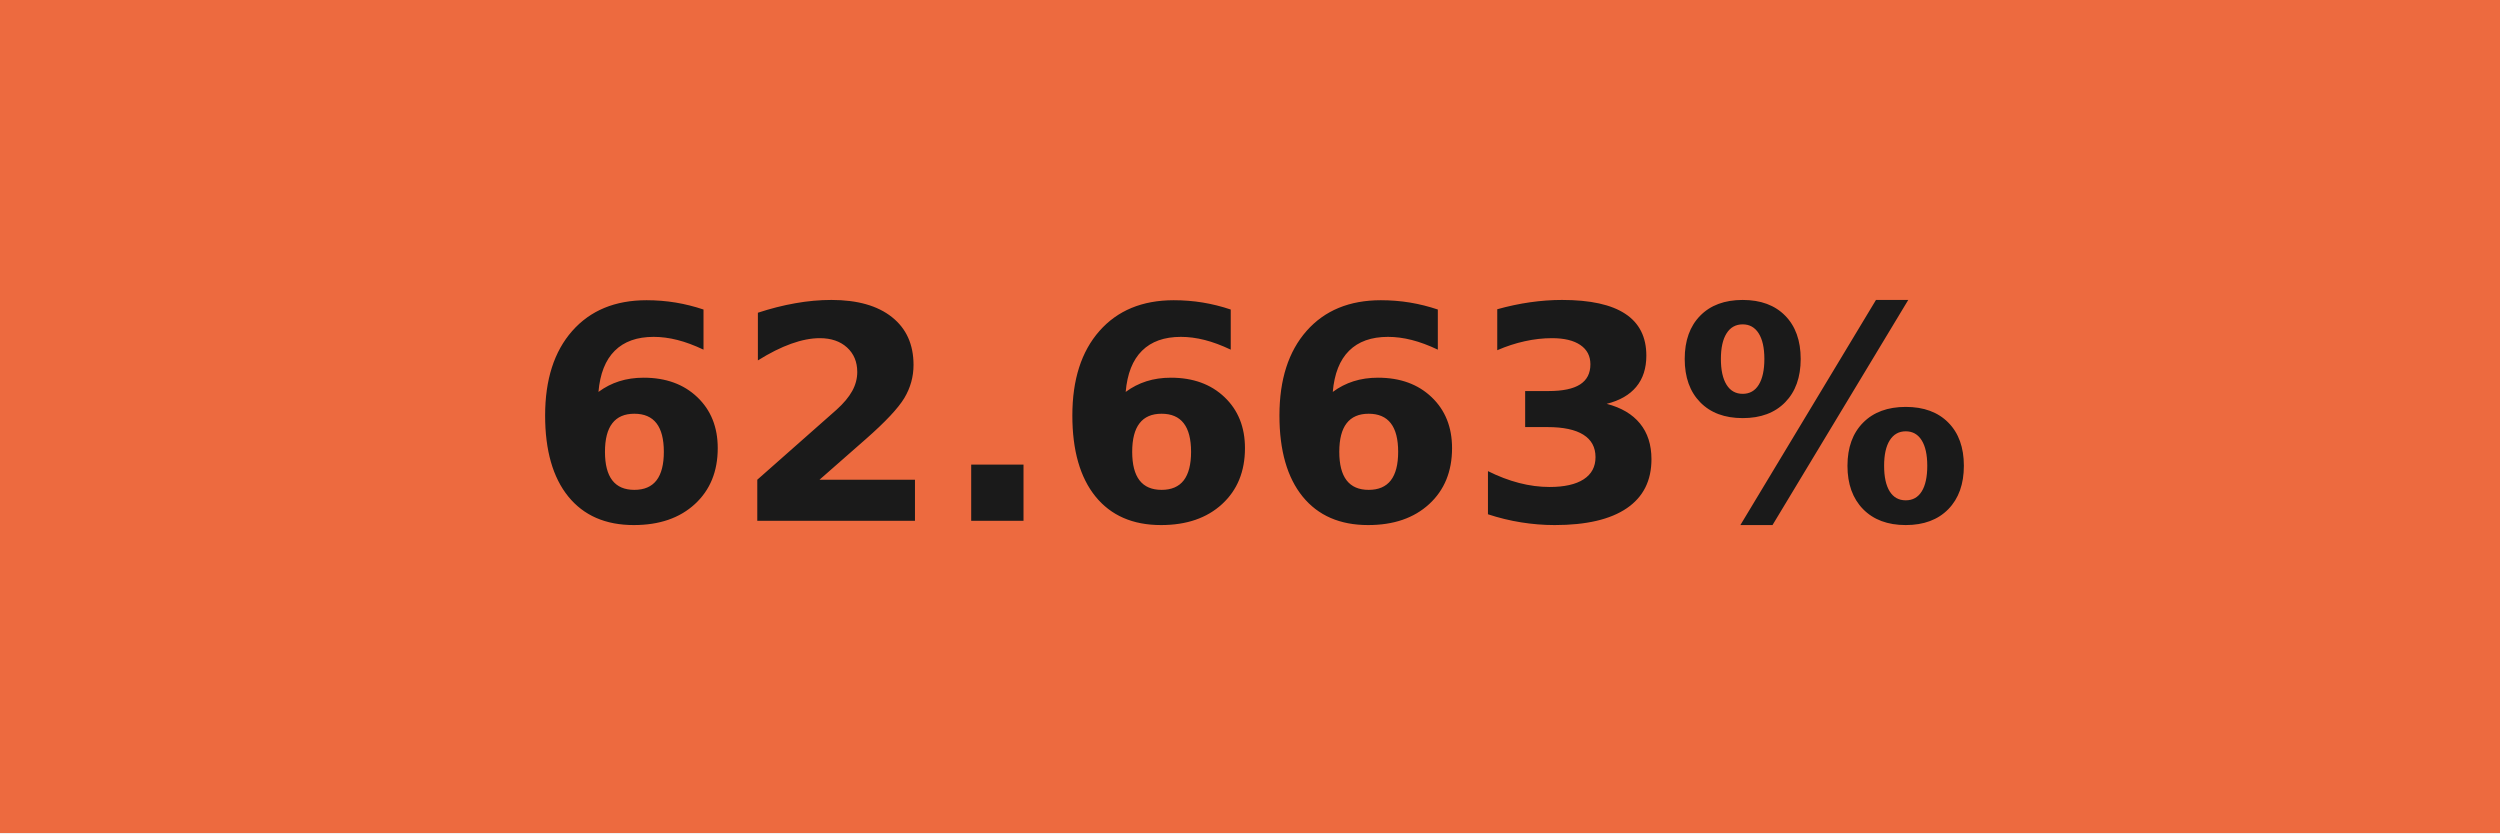
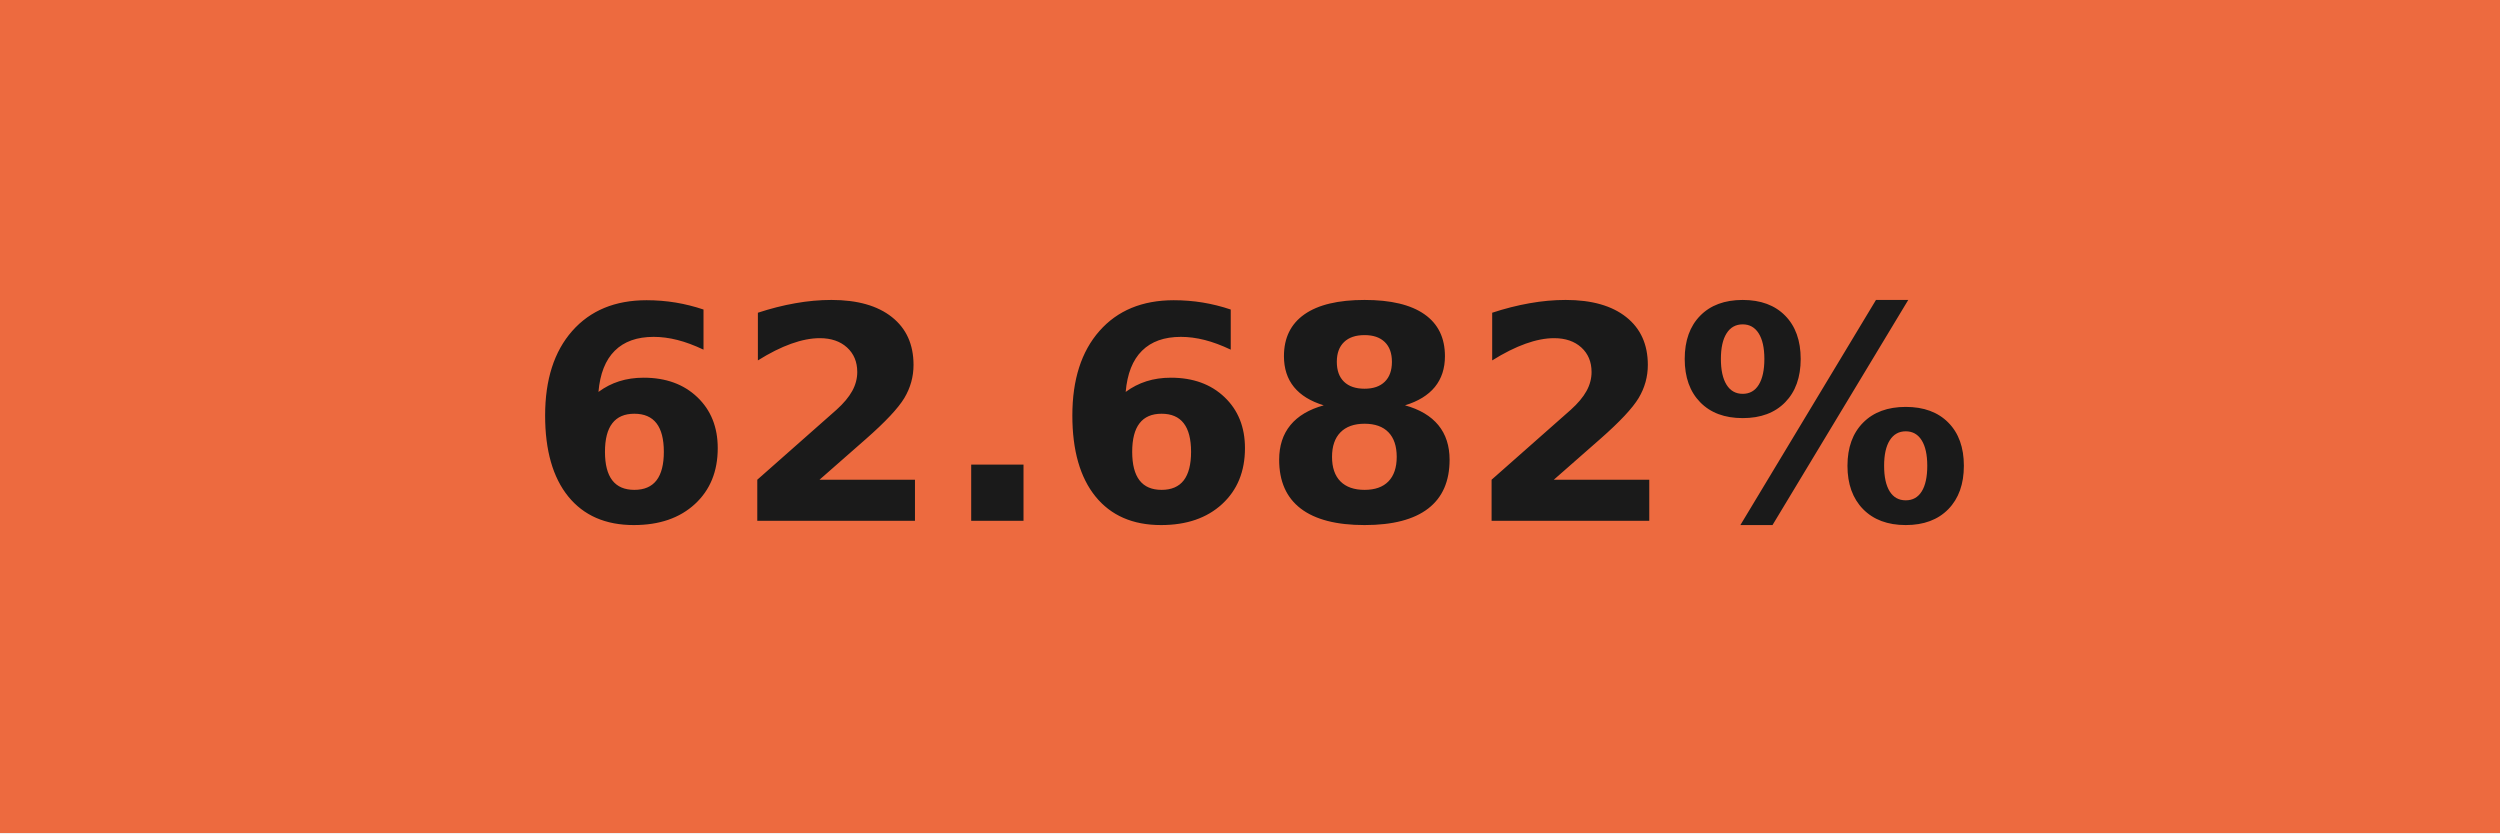
- <svg xmlns="http://www.w3.org/2000/svg" width="84" height="28" role="img" aria-label="62.663%">
+ <svg xmlns="http://www.w3.org/2000/svg" width="84" height="28" role="img" aria-label="62.682%">
  <g shape-rendering="crispEdges">
    <rect width="84" height="28" fill="#ed6a3f" />
  </g>
  <g fill="#fff" text-anchor="middle" font-family="Verdana,Geneva,DejaVu Sans,sans-serif" text-rendering="geometricPrecision" font-size="100">
-     <text transform="scale(.1)" x="420" y="175" textLength="597.5" fill="#1a1a1a" font-weight="bold">62.663%</text>
+     <text transform="scale(.1)" x="420" y="175" textLength="597.5" fill="#1a1a1a" font-weight="bold">62.682%</text>
  </g>
</svg>
